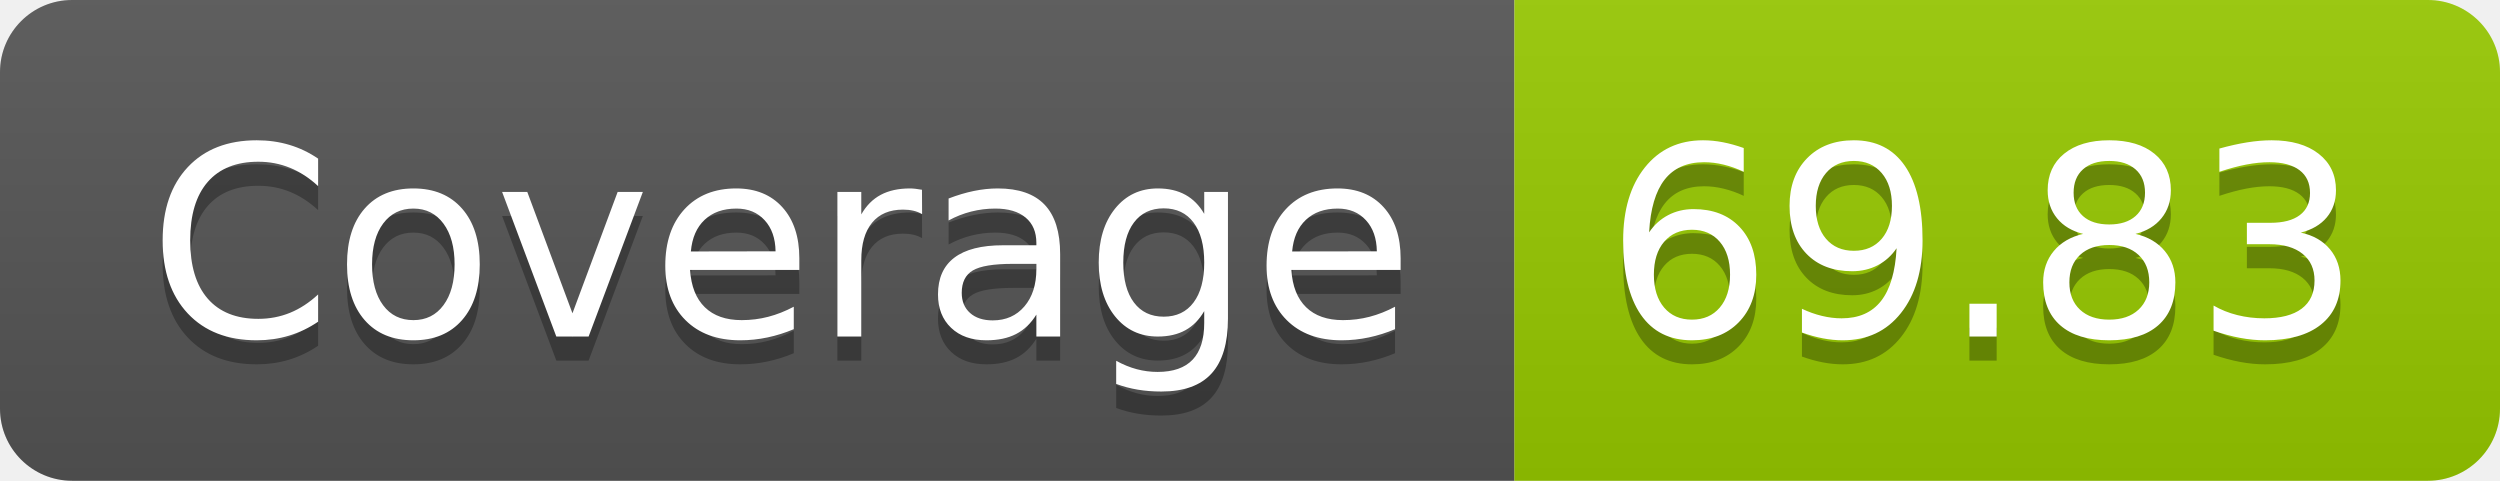
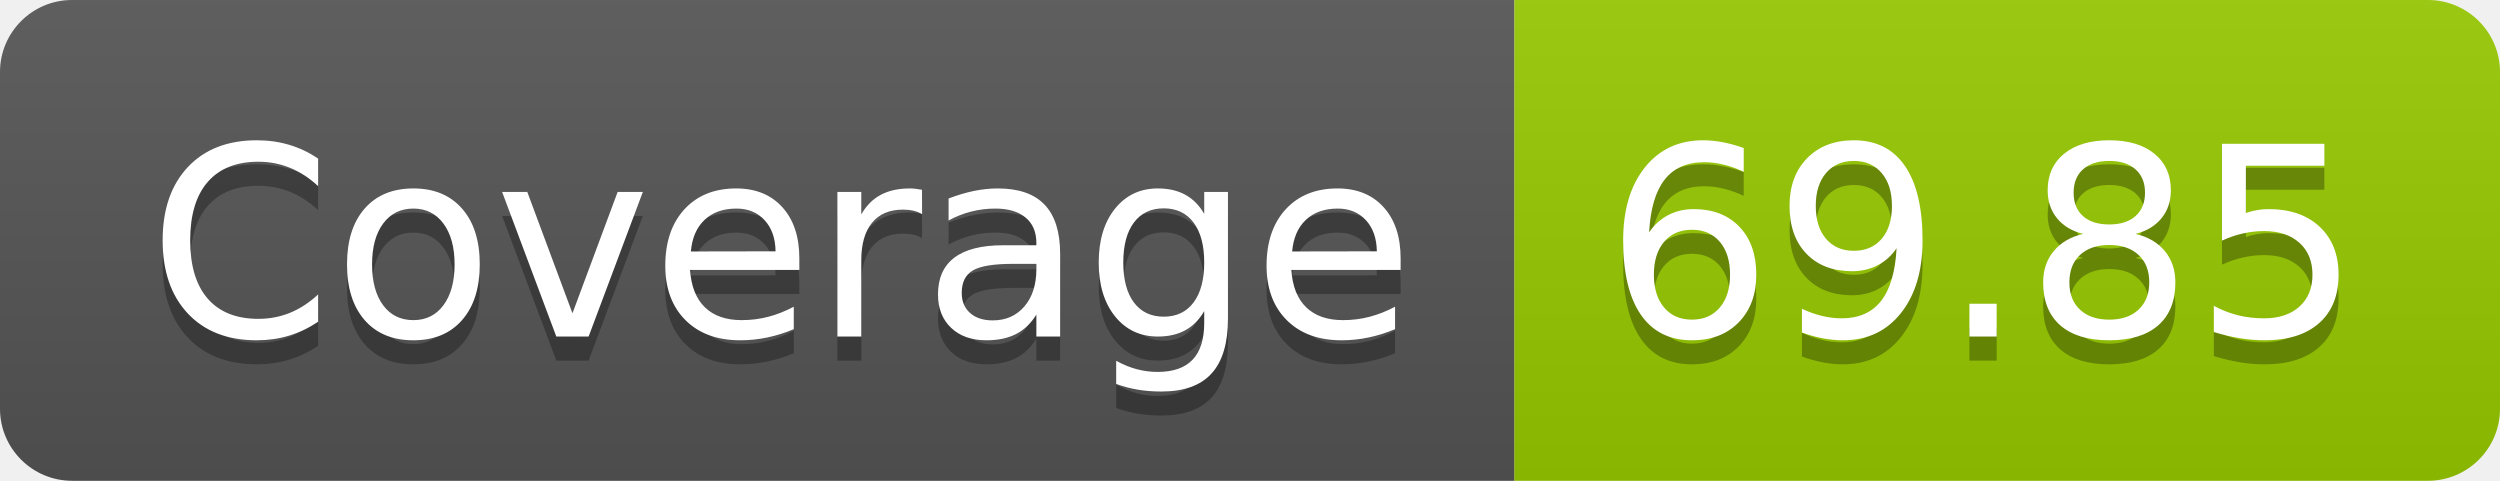
- <svg xmlns="http://www.w3.org/2000/svg" width="104" height="20" role="img" aria-label="Coverage: 69.83">
+ <svg xmlns="http://www.w3.org/2000/svg" width="104" height="20" role="img" aria-label="Coverage: 69.85">
  <linearGradient id="s" x2="0" y2="100%">
    <stop offset="0" stop-color="#bbb" stop-opacity=".1" />
    <stop offset="1" stop-opacity=".1" />
  </linearGradient>
  <clipPath id="r">
    <rect width="104" height="20" rx="3" fill="#fff" />
  </clipPath>
  <g clip-path="url(#r)">
    <rect width="63" height="20" fill="#555" />
    <rect x="63" width="41" height="20" fill="#97ca00" />
    <rect width="104" height="20" fill="url(#s)" />
  </g>
  <g fill="#fff" text-anchor="middle" font-family="Verdana,Geneva,DejaVu Sans,sans-serif" text-rendering="geometricPrecision" font-size="110">
    <text aria-hidden="true" x="325" y="150" fill="#010101" fill-opacity=".3" transform="scale(.1)" textLength="530">Coverage</text>
    <text x="325" y="140" transform="scale(.1)" fill="#fff" textLength="530">Coverage</text>
-     <text aria-hidden="true" x="825" y="150" fill="#010101" fill-opacity=".3" transform="scale(.1)" textLength="310">69.83</text>
-     <text x="825" y="140" transform="scale(.1)" fill="#fff" textLength="310">69.83</text>
+     <text aria-hidden="true" x="825" y="150" fill="#010101" fill-opacity=".3" transform="scale(.1)" textLength="310">69.85</text>
+     <text x="825" y="140" transform="scale(.1)" fill="#fff" textLength="310">69.85</text>
  </g>
</svg>
